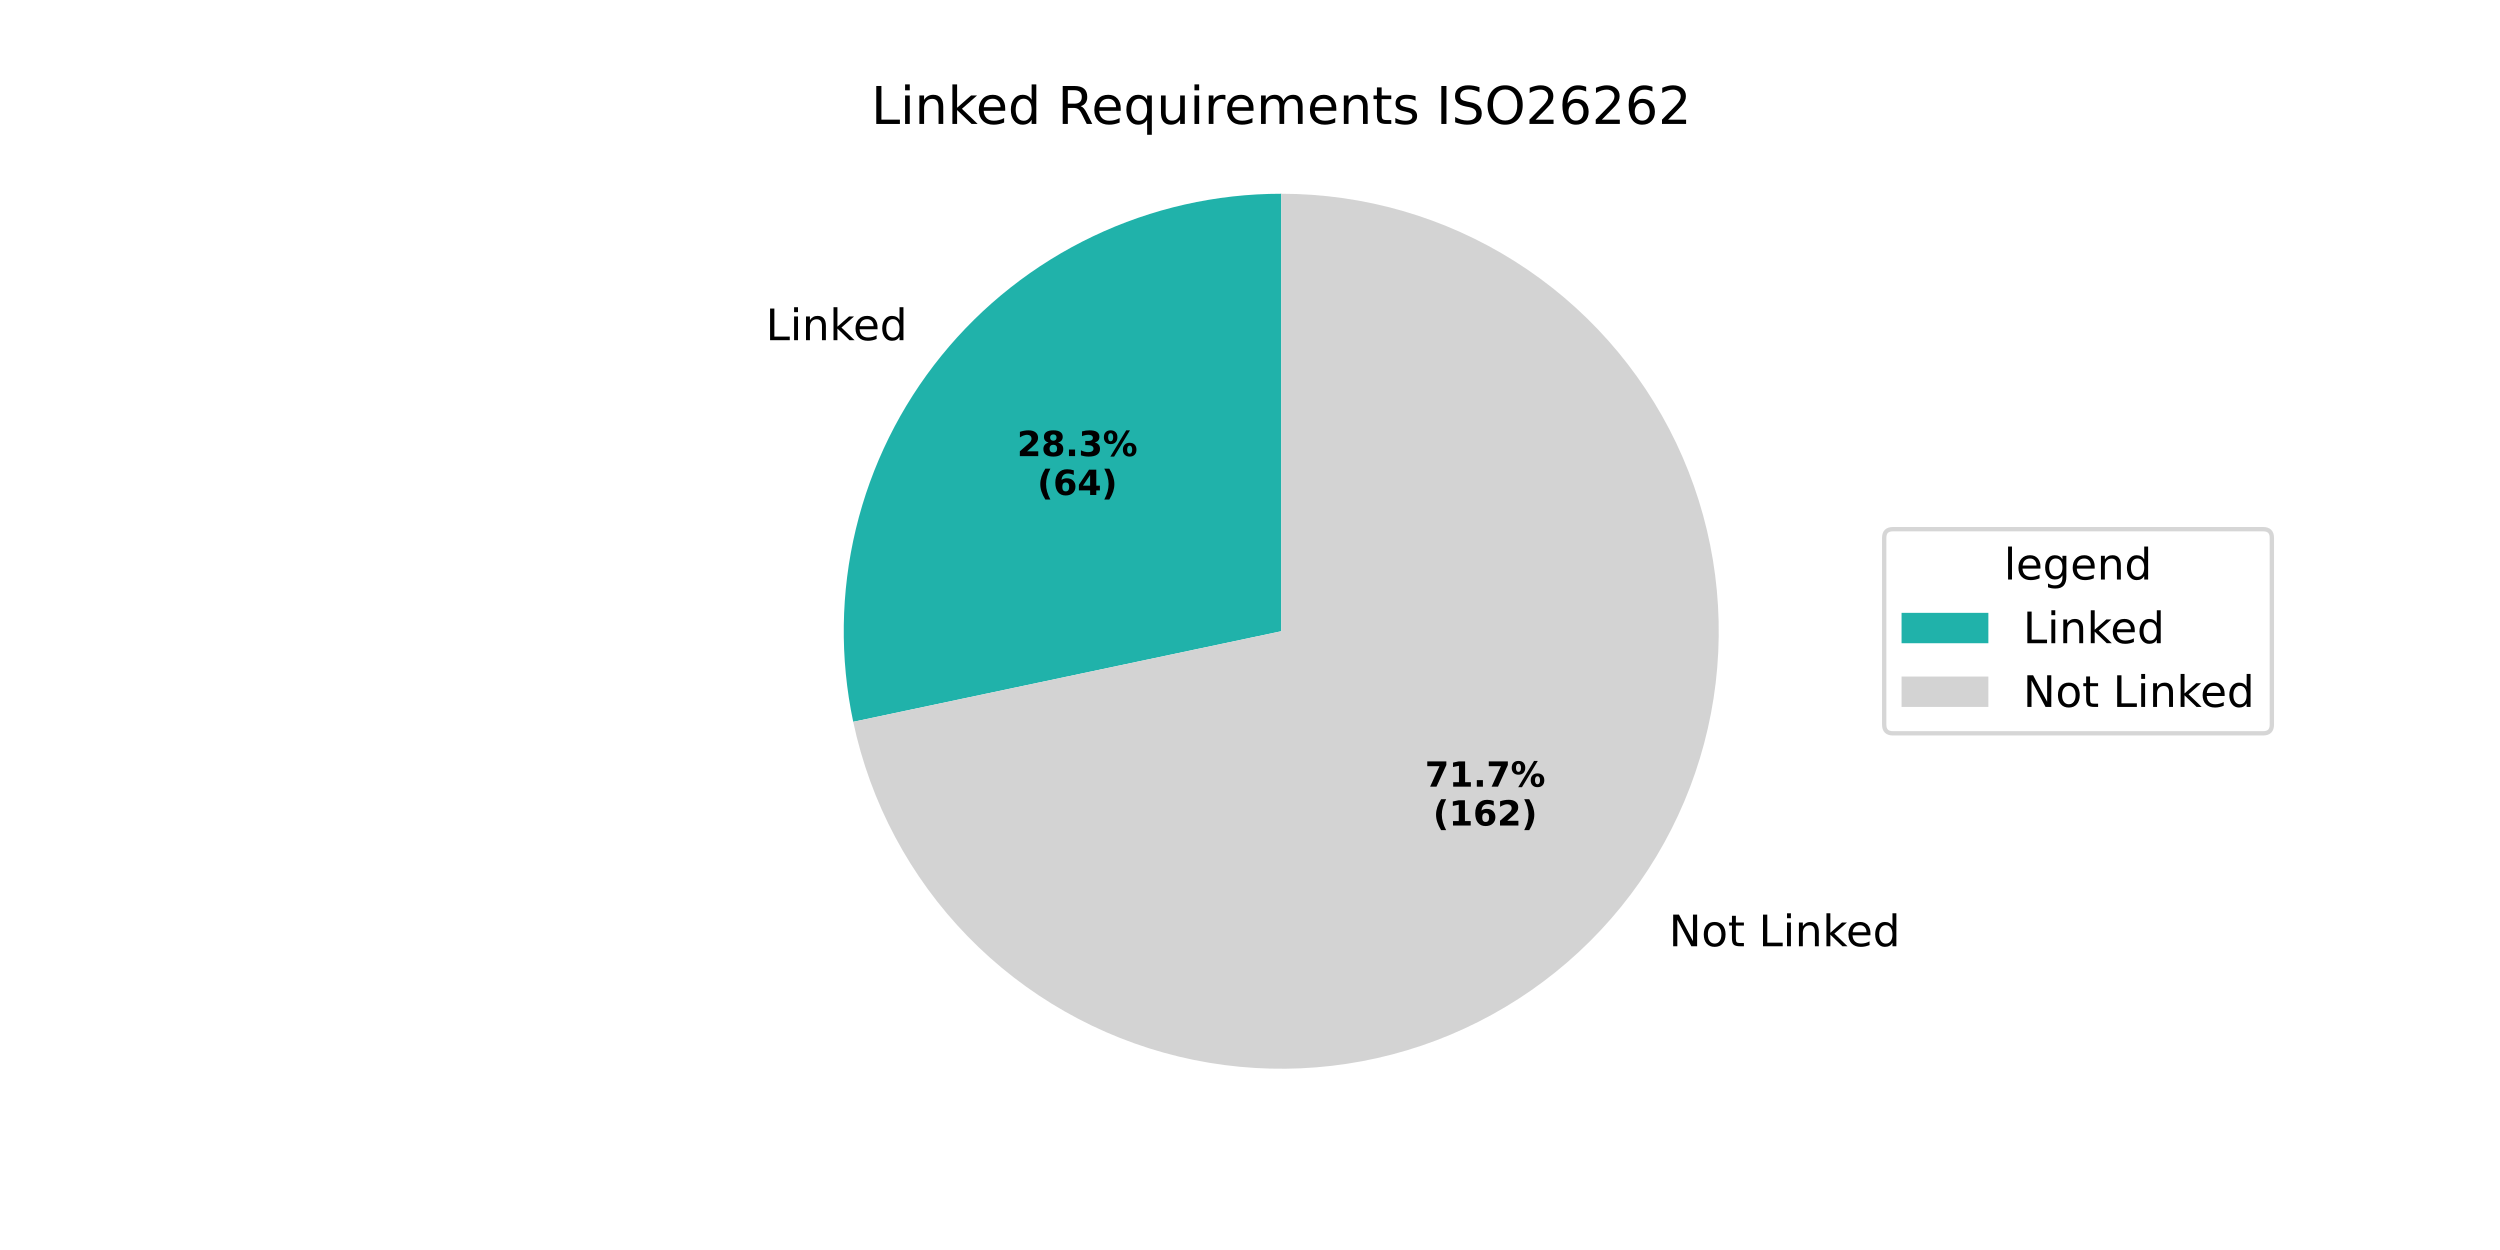
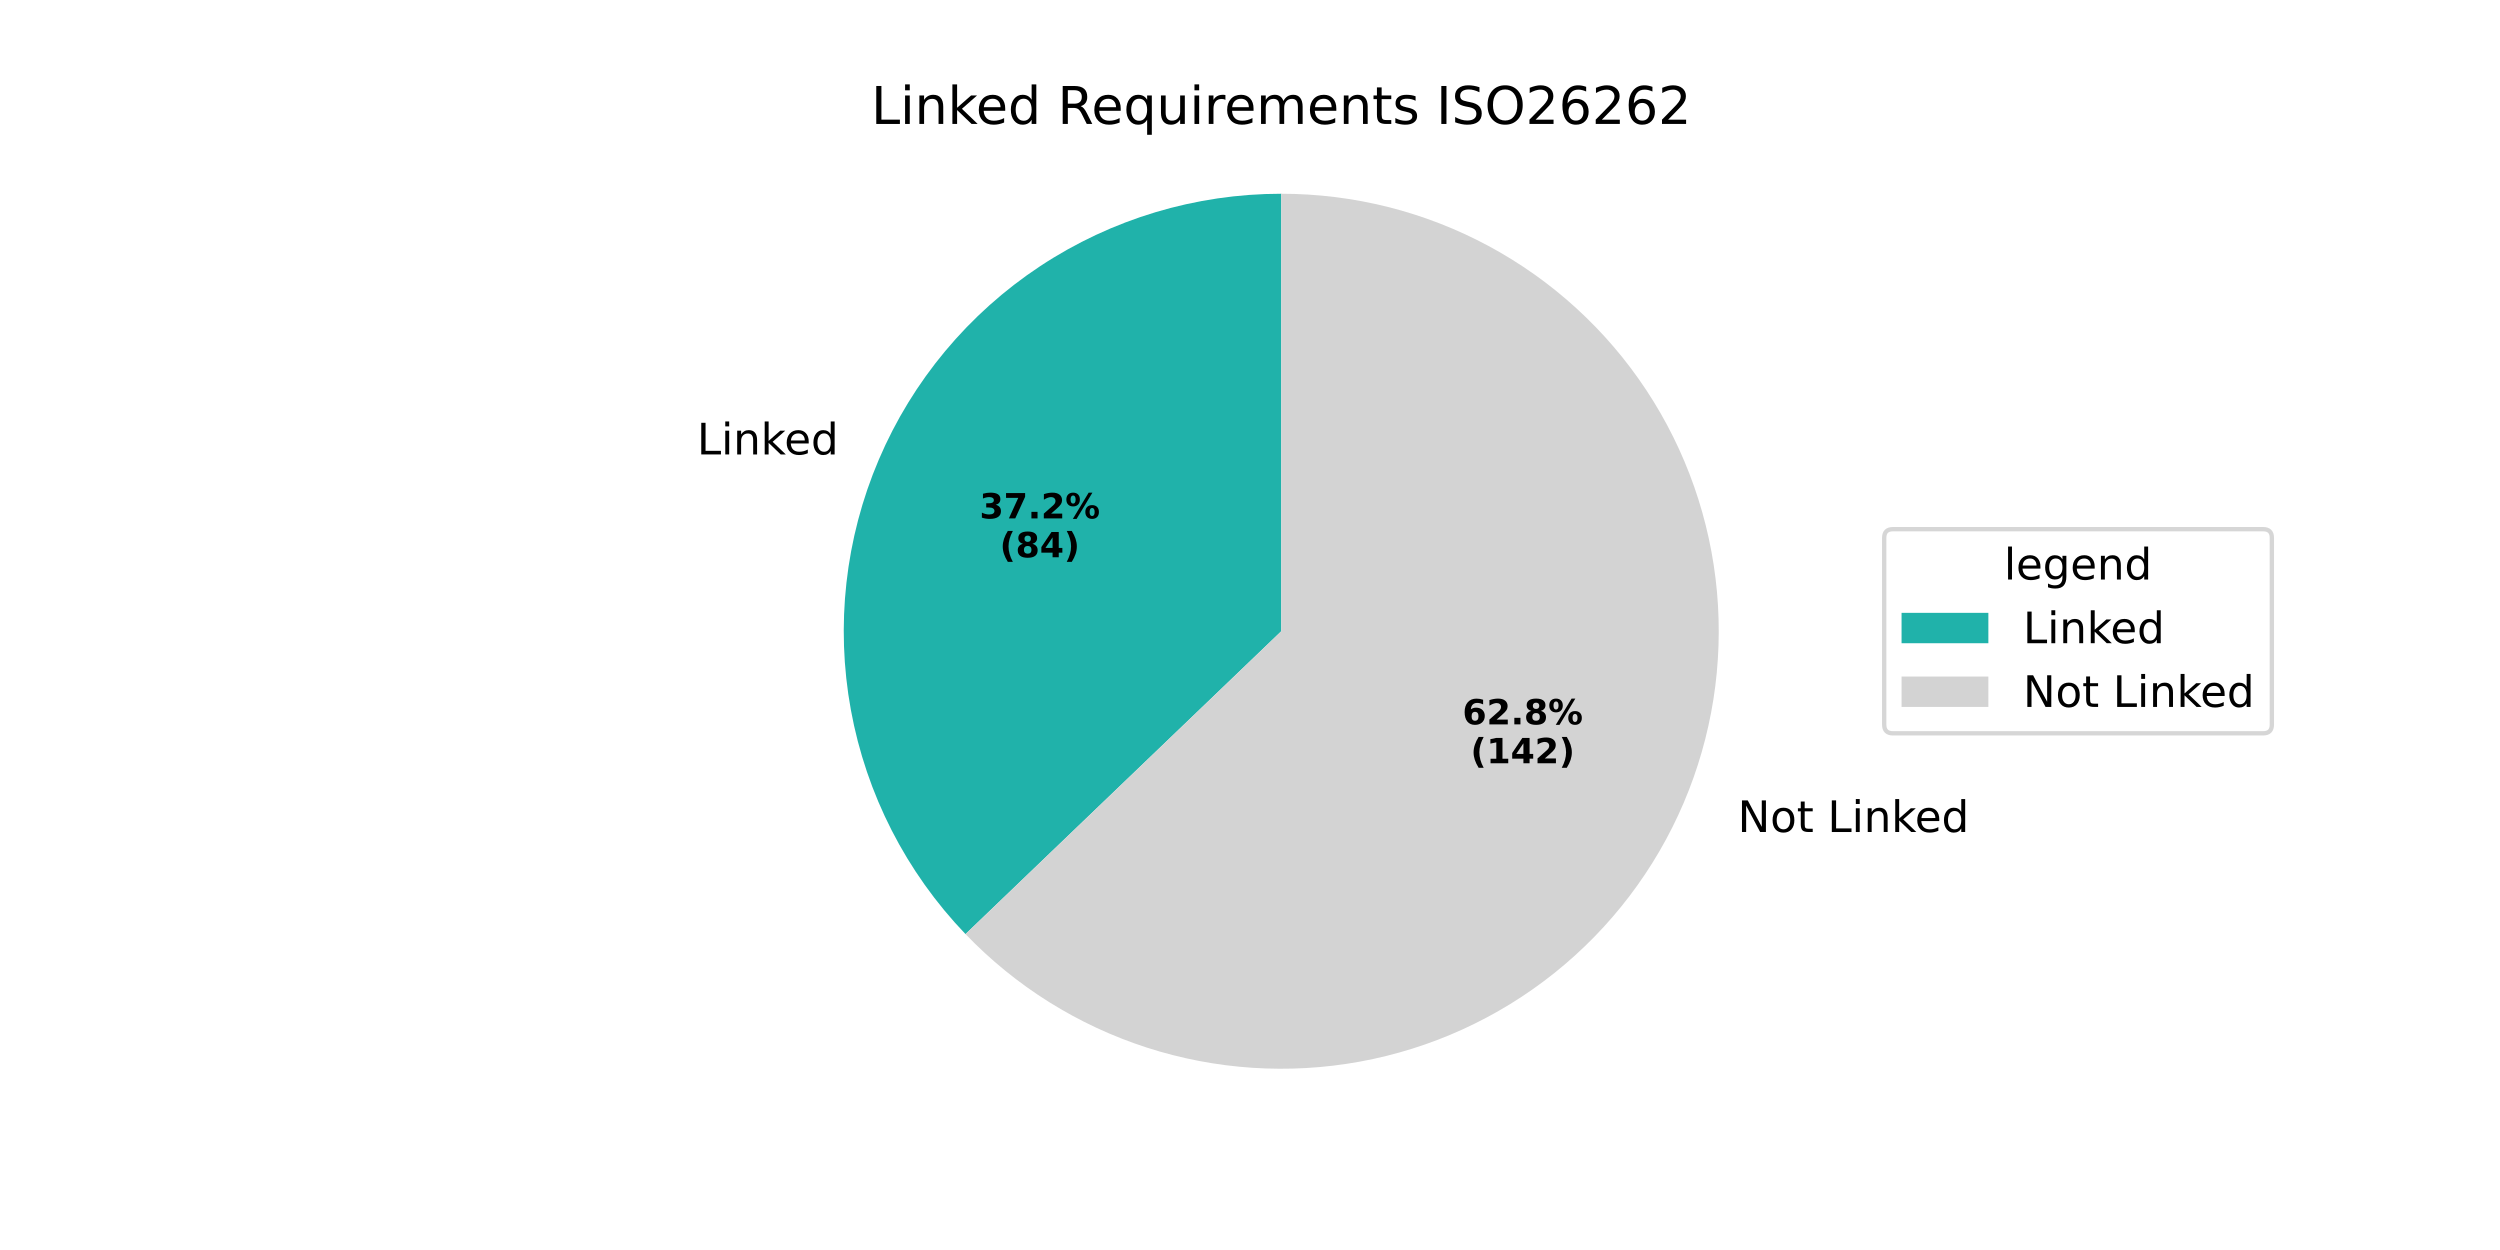
<svg xmlns="http://www.w3.org/2000/svg" xmlns:xlink="http://www.w3.org/1999/xlink" width="576pt" height="288pt" viewBox="0 0 576 288" version="1.1">
  <defs>
    <style type="text/css">*{stroke-linejoin: round; stroke-linecap: butt}</style>
  </defs>
  <g id="figure_1">
    <g id="patch_1">
      <path d="M 0 288  L 576 288  L 576 0  L 0 0  z " style="fill: #ffffff" />
    </g>
    <g id="axes_1">
      <g id="patch_2">
-         <path d="M 295.2 44.64  C 280.192 44.64 265.373 47.992 251.825 54.449  C 238.278 60.907 226.343 70.31 216.893 81.968  C 207.443 93.627 200.715 107.25 197.201 121.841  C 193.688 136.431 193.477 151.624 196.583 166.306  L 295.2 145.44  z " style="fill: #20b2aa" />
+         <path d="M 295.2 44.64  C 275.445 44.64 256.119 50.448 239.636 61.337  C 223.153 72.227 210.23 87.725 202.48 105.897  C 194.73 124.068 192.491 144.123 196.041 163.557  C 199.592 182.99 208.778 200.958 222.453 215.215  L 295.2 145.44  z " style="fill: #20b2aa" />
      </g>
      <g id="patch_3">
-         <path d="M 196.583 166.306  C 200.525 184.934 209.665 202.07 222.94 215.719  C 236.215 229.368 253.089 238.981 271.601 243.439  C 290.112 247.897 309.512 247.02 327.546 240.91  C 345.579 234.8 361.518 223.704 373.507 208.912  C 385.496 194.121 393.053 176.23 395.297 157.323  C 397.542 138.415 394.384 119.253 386.191 102.066  C 377.998 84.878 365.1 70.359 348.998 60.197  C 332.897 50.035 314.24 44.64 295.2 44.64  L 295.2 145.44  z " style="fill: #d3d3d3" />
+         <path d="M 222.453 215.215  C 233.988 227.242 248.328 236.222 264.184 241.35  C 280.04 246.477 296.923 247.594 313.317 244.599  C 329.71 241.604 345.107 234.589 358.126 224.186  C 371.145 213.783 381.382 200.312 387.92 184.983  C 394.457 169.655 397.092 152.941 395.589 136.345  C 394.085 119.748 388.489 103.78 379.303 89.876  C 370.117 75.972 357.625 64.56 342.948 56.667  C 328.272 48.773 311.864 44.64 295.2 44.64  L 295.2 145.44  z " style="fill: #d3d3d3" />
      </g>
      <g id="matplotlib.axis_1" />
      <g id="matplotlib.axis_2" />
      <g id="text_1">
-         <g transform="translate(176.4451 78.38047) scale(0.1 -0.1)">
+         <g transform="translate(160.5908 104.7018) scale(0.1 -0.1)">
          <defs>
            <path id="DejaVuSans-4c" d="M 628 4666  L 1259 4666  L 1259 531  L 3531 531  L 3531 0  L 628 0  L 628 4666  z " transform="scale(0.015625)" />
            <path id="DejaVuSans-69" d="M 603 3500  L 1178 3500  L 1178 0  L 603 0  L 603 3500  z M 603 4863  L 1178 4863  L 1178 4134  L 603 4134  L 603 4863  z " transform="scale(0.015625)" />
            <path id="DejaVuSans-6e" d="M 3513 2113  L 3513 0  L 2938 0  L 2938 2094  Q 2938 2591 2744 2837  Q 2550 3084 2163 3084  Q 1697 3084 1428 2787  Q 1159 2491 1159 1978  L 1159 0  L 581 0  L 581 3500  L 1159 3500  L 1159 2956  Q 1366 3272 1645 3428  Q 1925 3584 2291 3584  Q 2894 3584 3203 3211  Q 3513 2838 3513 2113  z " transform="scale(0.015625)" />
            <path id="DejaVuSans-6b" d="M 581 4863  L 1159 4863  L 1159 1991  L 2875 3500  L 3609 3500  L 1753 1863  L 3688 0  L 2938 0  L 1159 1709  L 1159 0  L 581 0  L 581 4863  z " transform="scale(0.015625)" />
            <path id="DejaVuSans-65" d="M 3597 1894  L 3597 1613  L 953 1613  Q 991 1019 1311 708  Q 1631 397 2203 397  Q 2534 397 2845 478  Q 3156 559 3463 722  L 3463 178  Q 3153 47 2828 -22  Q 2503 -91 2169 -91  Q 1331 -91 842 396  Q 353 884 353 1716  Q 353 2575 817 3079  Q 1281 3584 2069 3584  Q 2775 3584 3186 3129  Q 3597 2675 3597 1894  z M 3022 2063  Q 3016 2534 2758 2815  Q 2500 3097 2075 3097  Q 1594 3097 1305 2825  Q 1016 2553 972 2059  L 3022 2063  z " transform="scale(0.015625)" />
            <path id="DejaVuSans-64" d="M 2906 2969  L 2906 4863  L 3481 4863  L 3481 0  L 2906 0  L 2906 525  Q 2725 213 2448 61  Q 2172 -91 1784 -91  Q 1150 -91 751 415  Q 353 922 353 1747  Q 353 2572 751 3078  Q 1150 3584 1784 3584  Q 2172 3584 2448 3432  Q 2725 3281 2906 2969  z M 947 1747  Q 947 1113 1208 752  Q 1469 391 1925 391  Q 2381 391 2643 752  Q 2906 1113 2906 1747  Q 2906 2381 2643 2742  Q 2381 3103 1925 3103  Q 1469 3103 1208 2742  Q 947 2381 947 1747  z " transform="scale(0.015625)" />
          </defs>
          <use xlink:href="#DejaVuSans-4c" />
          <use xlink:href="#DejaVuSans-69" transform="translate(55.71289 0)" />
          <use xlink:href="#DejaVuSans-6e" transform="translate(83.49609 0)" />
          <use xlink:href="#DejaVuSans-6b" transform="translate(146.875 0)" />
          <use xlink:href="#DejaVuSans-65" transform="translate(201.1602 0)" />
          <use xlink:href="#DejaVuSans-64" transform="translate(262.6836 0)" />
        </g>
      </g>
      <g id="text_2">
-         <g transform="translate(234.3389 105.0854) scale(0.08 -0.08)">
-           <defs>
+         <g transform="translate(225.691 119.4425) scale(0.08 -0.08)">
+           <defs>
+             <path id="DejaVuSans-Bold-33" d="M 2981 2516  Q 3453 2394 3698 2092  Q 3944 1791 3944 1325  Q 3944 631 3412 270  Q 2881 -91 1863 -91  Q 1503 -91 1142 -33  Q 781 25 428 141  L 428 1069  Q 766 900 1098 814  Q 1431 728 1753 728  Q 2231 728 2486 893  Q 2741 1059 2741 1369  Q 2741 1688 2480 1852  Q 2219 2016 1709 2016  L 1228 2016  L 1228 2791  L 1734 2791  Q 2188 2791 2409 2933  Q 2631 3075 2631 3366  Q 2631 3634 2415 3781  Q 2200 3928 1806 3928  Q 1516 3928 1219 3862  Q 922 3797 628 3669  L 628 4550  Q 984 4650 1334 4700  Q 1684 4750 2022 4750  Q 2931 4750 3382 4451  Q 3834 4153 3834 3553  Q 3834 3144 3618 2883  Q 3403 2622 2981 2516  z " transform="scale(0.015625)" />
+             <path id="DejaVuSans-Bold-37" d="M 428 4666  L 3944 4666  L 3944 3988  L 2125 0  L 953 0  L 2675 3781  L 428 3781  L 428 4666  z " transform="scale(0.015625)" />
+             <path id="DejaVuSans-Bold-2e" d="M 653 1209  L 1778 1209  L 1778 0  L 653 0  L 653 1209  z " transform="scale(0.015625)" />
            <path id="DejaVuSans-Bold-32" d="M 1844 884  L 3897 884  L 3897 0  L 506 0  L 506 884  L 2209 2388  Q 2438 2594 2547 2791  Q 2656 2988 2656 3200  Q 2656 3528 2436 3728  Q 2216 3928 1850 3928  Q 1569 3928 1234 3808  Q 900 3688 519 3450  L 519 4475  Q 925 4609 1322 4679  Q 1719 4750 2100 4750  Q 2938 4750 3402 4381  Q 3866 4013 3866 3353  Q 3866 2972 3669 2642  Q 3472 2313 2841 1759  L 1844 884  z " transform="scale(0.015625)" />
+             <path id="DejaVuSans-Bold-25" d="M 4959 1925  Q 4738 1925 4616 1733  Q 4494 1541 4494 1184  Q 4494 825 4614 633  Q 4734 441 4959 441  Q 5184 441 5303 633  Q 5422 825 5422 1184  Q 5422 1541 5301 1733  Q 5181 1925 4959 1925  z M 4959 2450  Q 5541 2450 5875 2112  Q 6209 1775 6209 1184  Q 6209 594 5875 251  Q 5541 -91 4959 -91  Q 4378 -91 4042 251  Q 3706 594 3706 1184  Q 3706 1772 4042 2111  Q 4378 2450 4959 2450  z M 2094 -91  L 1403 -91  L 4319 4750  L 5013 4750  L 2094 -91  z M 1453 4750  Q 2034 4750 2367 4411  Q 2700 4072 2700 3481  Q 2700 2891 2367 2550  Q 2034 2209 1453 2209  Q 872 2209 539 2550  Q 206 2891 206 3481  Q 206 4072 539 4411  Q 872 4750 1453 4750  z M 1453 4225  Q 1228 4225 1106 4031  Q 984 3838 984 3481  Q 984 3122 1106 2926  Q 1228 2731 1453 2731  Q 1678 2731 1798 2926  Q 1919 3122 1919 3481  Q 1919 3838 1797 4031  Q 1675 4225 1453 4225  z " transform="scale(0.015625)" />
+           </defs>
+           <use xlink:href="#DejaVuSans-Bold-33" />
+           <use xlink:href="#DejaVuSans-Bold-37" transform="translate(69.58008 0)" />
+           <use xlink:href="#DejaVuSans-Bold-2e" transform="translate(139.1602 0)" />
+           <use xlink:href="#DejaVuSans-Bold-32" transform="translate(177.1484 0)" />
+           <use xlink:href="#DejaVuSans-Bold-25" transform="translate(246.7285 0)" />
+         </g>
+         <g transform="translate(230.3454 128.4007) scale(0.08 -0.08)">
+           <defs>
+             <path id="DejaVuSans-Bold-28" d="M 2413 -844  L 1484 -844  Q 1006 -72 778 623  Q 550 1319 550 2003  Q 550 2688 779 3389  Q 1009 4091 1484 4856  L 2413 4856  Q 2013 4116 1813 3408  Q 1613 2700 1613 2009  Q 1613 1319 1811 609  Q 2009 -100 2413 -844  z " transform="scale(0.015625)" />
            <path id="DejaVuSans-Bold-38" d="M 2228 2088  Q 1891 2088 1709 1903  Q 1528 1719 1528 1375  Q 1528 1031 1709 848  Q 1891 666 2228 666  Q 2563 666 2741 848  Q 2919 1031 2919 1375  Q 2919 1722 2741 1905  Q 2563 2088 2228 2088  z M 1350 2484  Q 925 2613 709 2878  Q 494 3144 494 3541  Q 494 4131 934 4440  Q 1375 4750 2228 4750  Q 3075 4750 3515 4442  Q 3956 4134 3956 3541  Q 3956 3144 3739 2878  Q 3522 2613 3097 2484  Q 3572 2353 3814 2058  Q 4056 1763 4056 1313  Q 4056 619 3595 264  Q 3134 -91 2228 -91  Q 1319 -91 855 264  Q 391 619 391 1313  Q 391 1763 633 2058  Q 875 2353 1350 2484  z M 1631 3419  Q 1631 3141 1786 2991  Q 1941 2841 2228 2841  Q 2509 2841 2662 2991  Q 2816 3141 2816 3419  Q 2816 3697 2662 3845  Q 2509 3994 2228 3994  Q 1941 3994 1786 3844  Q 1631 3694 1631 3419  z " transform="scale(0.015625)" />
-             <path id="DejaVuSans-Bold-2e" d="M 653 1209  L 1778 1209  L 1778 0  L 653 0  L 653 1209  z " transform="scale(0.015625)" />
-             <path id="DejaVuSans-Bold-33" d="M 2981 2516  Q 3453 2394 3698 2092  Q 3944 1791 3944 1325  Q 3944 631 3412 270  Q 2881 -91 1863 -91  Q 1503 -91 1142 -33  Q 781 25 428 141  L 428 1069  Q 766 900 1098 814  Q 1431 728 1753 728  Q 2231 728 2486 893  Q 2741 1059 2741 1369  Q 2741 1688 2480 1852  Q 2219 2016 1709 2016  L 1228 2016  L 1228 2791  L 1734 2791  Q 2188 2791 2409 2933  Q 2631 3075 2631 3366  Q 2631 3634 2415 3781  Q 2200 3928 1806 3928  Q 1516 3928 1219 3862  Q 922 3797 628 3669  L 628 4550  Q 984 4650 1334 4700  Q 1684 4750 2022 4750  Q 2931 4750 3382 4451  Q 3834 4153 3834 3553  Q 3834 3144 3618 2883  Q 3403 2622 2981 2516  z " transform="scale(0.015625)" />
-             <path id="DejaVuSans-Bold-25" d="M 4959 1925  Q 4738 1925 4616 1733  Q 4494 1541 4494 1184  Q 4494 825 4614 633  Q 4734 441 4959 441  Q 5184 441 5303 633  Q 5422 825 5422 1184  Q 5422 1541 5301 1733  Q 5181 1925 4959 1925  z M 4959 2450  Q 5541 2450 5875 2112  Q 6209 1775 6209 1184  Q 6209 594 5875 251  Q 5541 -91 4959 -91  Q 4378 -91 4042 251  Q 3706 594 3706 1184  Q 3706 1772 4042 2111  Q 4378 2450 4959 2450  z M 2094 -91  L 1403 -91  L 4319 4750  L 5013 4750  L 2094 -91  z M 1453 4750  Q 2034 4750 2367 4411  Q 2700 4072 2700 3481  Q 2700 2891 2367 2550  Q 2034 2209 1453 2209  Q 872 2209 539 2550  Q 206 2891 206 3481  Q 206 4072 539 4411  Q 872 4750 1453 4750  z M 1453 4225  Q 1228 4225 1106 4031  Q 984 3838 984 3481  Q 984 3122 1106 2926  Q 1228 2731 1453 2731  Q 1678 2731 1798 2926  Q 1919 3122 1919 3481  Q 1919 3838 1797 4031  Q 1675 4225 1453 4225  z " transform="scale(0.015625)" />
-           </defs>
-           <use xlink:href="#DejaVuSans-Bold-32" />
-           <use xlink:href="#DejaVuSans-Bold-38" transform="translate(69.58008 0)" />
-           <use xlink:href="#DejaVuSans-Bold-2e" transform="translate(139.1602 0)" />
-           <use xlink:href="#DejaVuSans-Bold-33" transform="translate(177.1484 0)" />
-           <use xlink:href="#DejaVuSans-Bold-25" transform="translate(246.7285 0)" />
-         </g>
-         <g transform="translate(238.9933 114.0437) scale(0.08 -0.08)">
-           <defs>
-             <path id="DejaVuSans-Bold-28" d="M 2413 -844  L 1484 -844  Q 1006 -72 778 623  Q 550 1319 550 2003  Q 550 2688 779 3389  Q 1009 4091 1484 4856  L 2413 4856  Q 2013 4116 1813 3408  Q 1613 2700 1613 2009  Q 1613 1319 1811 609  Q 2009 -100 2413 -844  z " transform="scale(0.015625)" />
-             <path id="DejaVuSans-Bold-36" d="M 2316 2303  Q 2000 2303 1842 2098  Q 1684 1894 1684 1484  Q 1684 1075 1842 870  Q 2000 666 2316 666  Q 2634 666 2792 870  Q 2950 1075 2950 1484  Q 2950 1894 2792 2098  Q 2634 2303 2316 2303  z M 3803 4544  L 3803 3681  Q 3506 3822 3243 3889  Q 2981 3956 2731 3956  Q 2194 3956 1894 3657  Q 1594 3359 1544 2772  Q 1750 2925 1990 3001  Q 2231 3078 2516 3078  Q 3231 3078 3670 2659  Q 4109 2241 4109 1563  Q 4109 813 3618 361  Q 3128 -91 2303 -91  Q 1394 -91 895 523  Q 397 1138 397 2266  Q 397 3422 980 4083  Q 1563 4744 2578 4744  Q 2900 4744 3203 4694  Q 3506 4644 3803 4544  z " transform="scale(0.015625)" />
            <path id="DejaVuSans-Bold-34" d="M 2356 3675  L 1038 1722  L 2356 1722  L 2356 3675  z M 2156 4666  L 3494 4666  L 3494 1722  L 4159 1722  L 4159 850  L 3494 850  L 3494 0  L 2356 0  L 2356 850  L 288 850  L 288 1881  L 2156 4666  z " transform="scale(0.015625)" />
            <path id="DejaVuSans-Bold-29" d="M 513 -844  Q 913 -100 1113 609  Q 1313 1319 1313 2009  Q 1313 2700 1113 3408  Q 913 4116 513 4856  L 1441 4856  Q 1916 4091 2145 3389  Q 2375 2688 2375 2003  Q 2375 1319 2147 623  Q 1919 -72 1441 -844  L 513 -844  z " transform="scale(0.015625)" />
          </defs>
          <use xlink:href="#DejaVuSans-Bold-28" />
-           <use xlink:href="#DejaVuSans-Bold-36" transform="translate(45.70312 0)" />
+           <use xlink:href="#DejaVuSans-Bold-38" transform="translate(45.70312 0)" />
          <use xlink:href="#DejaVuSans-Bold-34" transform="translate(115.2832 0)" />
          <use xlink:href="#DejaVuSans-Bold-29" transform="translate(184.8633 0)" />
        </g>
      </g>
      <g id="text_3">
-         <g transform="translate(381.3378 218.0186) scale(0.1 -0.1)">
+         <g transform="translate(397.1918 191.6971) scale(0.1 -0.1)">
          <defs>
            <path id="DejaVuSans-20" transform="scale(0.015625)" />
            <path id="DejaVuSans-4e" d="M 628 4666  L 1478 4666  L 3547 763  L 3547 4666  L 4159 4666  L 4159 0  L 3309 0  L 1241 3903  L 1241 0  L 628 0  L 628 4666  z " transform="scale(0.015625)" />
            <path id="DejaVuSans-6f" d="M 1959 3097  Q 1497 3097 1228 2736  Q 959 2375 959 1747  Q 959 1119 1226 758  Q 1494 397 1959 397  Q 2419 397 2687 759  Q 2956 1122 2956 1747  Q 2956 2369 2687 2733  Q 2419 3097 1959 3097  z M 1959 3584  Q 2709 3584 3137 3096  Q 3566 2609 3566 1747  Q 3566 888 3137 398  Q 2709 -91 1959 -91  Q 1206 -91 779 398  Q 353 888 353 1747  Q 353 2609 779 3096  Q 1206 3584 1959 3584  z " transform="scale(0.015625)" />
            <path id="DejaVuSans-74" d="M 1172 4494  L 1172 3500  L 2356 3500  L 2356 3053  L 1172 3053  L 1172 1153  Q 1172 725 1289 603  Q 1406 481 1766 481  L 2356 481  L 2356 0  L 1766 0  Q 1100 0 847 248  Q 594 497 594 1153  L 594 3053  L 172 3053  L 172 3500  L 594 3500  L 594 4494  L 1172 4494  z " transform="scale(0.015625)" />
          </defs>
          <use xlink:href="#DejaVuSans-20" />
          <use xlink:href="#DejaVuSans-4e" transform="translate(31.78711 0)" />
          <use xlink:href="#DejaVuSans-6f" transform="translate(106.5918 0)" />
          <use xlink:href="#DejaVuSans-74" transform="translate(167.7734 0)" />
          <use xlink:href="#DejaVuSans-20" transform="translate(206.9824 0)" />
          <use xlink:href="#DejaVuSans-4c" transform="translate(238.7695 0)" />
          <use xlink:href="#DejaVuSans-69" transform="translate(294.4824 0)" />
          <use xlink:href="#DejaVuSans-6e" transform="translate(322.2656 0)" />
          <use xlink:href="#DejaVuSans-6b" transform="translate(385.6445 0)" />
          <use xlink:href="#DejaVuSans-65" transform="translate(439.9297 0)" />
          <use xlink:href="#DejaVuSans-64" transform="translate(501.4531 0)" />
        </g>
      </g>
      <g id="text_4">
-         <g transform="translate(328.3074 181.2517) scale(0.08 -0.08)">
-           <defs>
-             <path id="DejaVuSans-Bold-37" d="M 428 4666  L 3944 4666  L 3944 3988  L 2125 0  L 953 0  L 2675 3781  L 428 3781  L 428 4666  z " transform="scale(0.015625)" />
+         <g transform="translate(336.9549 166.8944) scale(0.08 -0.08)">
+           <defs>
+             <path id="DejaVuSans-Bold-36" d="M 2316 2303  Q 2000 2303 1842 2098  Q 1684 1894 1684 1484  Q 1684 1075 1842 870  Q 2000 666 2316 666  Q 2634 666 2792 870  Q 2950 1075 2950 1484  Q 2950 1894 2792 2098  Q 2634 2303 2316 2303  z M 3803 4544  L 3803 3681  Q 3506 3822 3243 3889  Q 2981 3956 2731 3956  Q 2194 3956 1894 3657  Q 1594 3359 1544 2772  Q 1750 2925 1990 3001  Q 2231 3078 2516 3078  Q 3231 3078 3670 2659  Q 4109 2241 4109 1563  Q 4109 813 3618 361  Q 3128 -91 2303 -91  Q 1394 -91 895 523  Q 397 1138 397 2266  Q 397 3422 980 4083  Q 1563 4744 2578 4744  Q 2900 4744 3203 4694  Q 3506 4644 3803 4544  z " transform="scale(0.015625)" />
+           </defs>
+           <use xlink:href="#DejaVuSans-Bold-36" />
+           <use xlink:href="#DejaVuSans-Bold-32" transform="translate(69.58008 0)" />
+           <use xlink:href="#DejaVuSans-Bold-2e" transform="translate(139.1602 0)" />
+           <use xlink:href="#DejaVuSans-Bold-38" transform="translate(177.1484 0)" />
+           <use xlink:href="#DejaVuSans-Bold-25" transform="translate(246.7285 0)" />
+         </g>
+         <g transform="translate(338.8262 175.8527) scale(0.08 -0.08)">
+           <defs>
            <path id="DejaVuSans-Bold-31" d="M 750 831  L 1813 831  L 1813 3847  L 722 3622  L 722 4441  L 1806 4666  L 2950 4666  L 2950 831  L 4013 831  L 4013 0  L 750 0  L 750 831  z " transform="scale(0.015625)" />
          </defs>
-           <use xlink:href="#DejaVuSans-Bold-37" />
-           <use xlink:href="#DejaVuSans-Bold-31" transform="translate(69.58008 0)" />
-           <use xlink:href="#DejaVuSans-Bold-2e" transform="translate(139.1602 0)" />
-           <use xlink:href="#DejaVuSans-Bold-37" transform="translate(177.1484 0)" />
-           <use xlink:href="#DejaVuSans-Bold-25" transform="translate(246.7285 0)" />
-         </g>
-         <g transform="translate(330.1786 190.2099) scale(0.08 -0.08)">
          <use xlink:href="#DejaVuSans-Bold-28" />
          <use xlink:href="#DejaVuSans-Bold-31" transform="translate(45.70312 0)" />
-           <use xlink:href="#DejaVuSans-Bold-36" transform="translate(115.2832 0)" />
+           <use xlink:href="#DejaVuSans-Bold-34" transform="translate(115.2832 0)" />
          <use xlink:href="#DejaVuSans-Bold-32" transform="translate(184.8633 0)" />
          <use xlink:href="#DejaVuSans-Bold-29" transform="translate(254.4434 0)" />
        </g>
      </g>
      <g id="text_5">
        <g transform="translate(200.7169 28.56) scale(0.12 -0.12)">
          <defs>
            <path id="DejaVuSans-52" d="M 2841 2188  Q 3044 2119 3236 1894  Q 3428 1669 3622 1275  L 4263 0  L 3584 0  L 2988 1197  Q 2756 1666 2539 1819  Q 2322 1972 1947 1972  L 1259 1972  L 1259 0  L 628 0  L 628 4666  L 2053 4666  Q 2853 4666 3247 4331  Q 3641 3997 3641 3322  Q 3641 2881 3436 2590  Q 3231 2300 2841 2188  z M 1259 4147  L 1259 2491  L 2053 2491  Q 2509 2491 2742 2702  Q 2975 2913 2975 3322  Q 2975 3731 2742 3939  Q 2509 4147 2053 4147  L 1259 4147  z " transform="scale(0.015625)" />
            <path id="DejaVuSans-71" d="M 947 1747  Q 947 1113 1208 752  Q 1469 391 1925 391  Q 2381 391 2643 752  Q 2906 1113 2906 1747  Q 2906 2381 2643 2742  Q 2381 3103 1925 3103  Q 1469 3103 1208 2742  Q 947 2381 947 1747  z M 2906 525  Q 2725 213 2448 61  Q 2172 -91 1784 -91  Q 1150 -91 751 415  Q 353 922 353 1747  Q 353 2572 751 3078  Q 1150 3584 1784 3584  Q 2172 3584 2448 3432  Q 2725 3281 2906 2969  L 2906 3500  L 3481 3500  L 3481 -1331  L 2906 -1331  L 2906 525  z " transform="scale(0.015625)" />
            <path id="DejaVuSans-75" d="M 544 1381  L 544 3500  L 1119 3500  L 1119 1403  Q 1119 906 1312 657  Q 1506 409 1894 409  Q 2359 409 2629 706  Q 2900 1003 2900 1516  L 2900 3500  L 3475 3500  L 3475 0  L 2900 0  L 2900 538  Q 2691 219 2414 64  Q 2138 -91 1772 -91  Q 1169 -91 856 284  Q 544 659 544 1381  z M 1991 3584  L 1991 3584  z " transform="scale(0.015625)" />
            <path id="DejaVuSans-72" d="M 2631 2963  Q 2534 3019 2420 3045  Q 2306 3072 2169 3072  Q 1681 3072 1420 2755  Q 1159 2438 1159 1844  L 1159 0  L 581 0  L 581 3500  L 1159 3500  L 1159 2956  Q 1341 3275 1631 3429  Q 1922 3584 2338 3584  Q 2397 3584 2469 3576  Q 2541 3569 2628 3553  L 2631 2963  z " transform="scale(0.015625)" />
            <path id="DejaVuSans-6d" d="M 3328 2828  Q 3544 3216 3844 3400  Q 4144 3584 4550 3584  Q 5097 3584 5394 3201  Q 5691 2819 5691 2113  L 5691 0  L 5113 0  L 5113 2094  Q 5113 2597 4934 2840  Q 4756 3084 4391 3084  Q 3944 3084 3684 2787  Q 3425 2491 3425 1978  L 3425 0  L 2847 0  L 2847 2094  Q 2847 2600 2669 2842  Q 2491 3084 2119 3084  Q 1678 3084 1418 2786  Q 1159 2488 1159 1978  L 1159 0  L 581 0  L 581 3500  L 1159 3500  L 1159 2956  Q 1356 3278 1631 3431  Q 1906 3584 2284 3584  Q 2666 3584 2933 3390  Q 3200 3197 3328 2828  z " transform="scale(0.015625)" />
            <path id="DejaVuSans-73" d="M 2834 3397  L 2834 2853  Q 2591 2978 2328 3040  Q 2066 3103 1784 3103  Q 1356 3103 1142 2972  Q 928 2841 928 2578  Q 928 2378 1081 2264  Q 1234 2150 1697 2047  L 1894 2003  Q 2506 1872 2764 1633  Q 3022 1394 3022 966  Q 3022 478 2636 193  Q 2250 -91 1575 -91  Q 1294 -91 989 -36  Q 684 19 347 128  L 347 722  Q 666 556 975 473  Q 1284 391 1588 391  Q 1994 391 2212 530  Q 2431 669 2431 922  Q 2431 1156 2273 1281  Q 2116 1406 1581 1522  L 1381 1569  Q 847 1681 609 1914  Q 372 2147 372 2553  Q 372 3047 722 3315  Q 1072 3584 1716 3584  Q 2034 3584 2315 3537  Q 2597 3491 2834 3397  z " transform="scale(0.015625)" />
            <path id="DejaVuSans-49" d="M 628 4666  L 1259 4666  L 1259 0  L 628 0  L 628 4666  z " transform="scale(0.015625)" />
            <path id="DejaVuSans-53" d="M 3425 4513  L 3425 3897  Q 3066 4069 2747 4153  Q 2428 4238 2131 4238  Q 1616 4238 1336 4038  Q 1056 3838 1056 3469  Q 1056 3159 1242 3001  Q 1428 2844 1947 2747  L 2328 2669  Q 3034 2534 3370 2195  Q 3706 1856 3706 1288  Q 3706 609 3251 259  Q 2797 -91 1919 -91  Q 1588 -91 1214 -16  Q 841 59 441 206  L 441 856  Q 825 641 1194 531  Q 1563 422 1919 422  Q 2459 422 2753 634  Q 3047 847 3047 1241  Q 3047 1584 2836 1778  Q 2625 1972 2144 2069  L 1759 2144  Q 1053 2284 737 2584  Q 422 2884 422 3419  Q 422 4038 858 4394  Q 1294 4750 2059 4750  Q 2388 4750 2728 4690  Q 3069 4631 3425 4513  z " transform="scale(0.015625)" />
            <path id="DejaVuSans-4f" d="M 2522 4238  Q 1834 4238 1429 3725  Q 1025 3213 1025 2328  Q 1025 1447 1429 934  Q 1834 422 2522 422  Q 3209 422 3611 934  Q 4013 1447 4013 2328  Q 4013 3213 3611 3725  Q 3209 4238 2522 4238  z M 2522 4750  Q 3503 4750 4090 4092  Q 4678 3434 4678 2328  Q 4678 1225 4090 567  Q 3503 -91 2522 -91  Q 1538 -91 948 565  Q 359 1222 359 2328  Q 359 3434 948 4092  Q 1538 4750 2522 4750  z " transform="scale(0.015625)" />
            <path id="DejaVuSans-32" d="M 1228 531  L 3431 531  L 3431 0  L 469 0  L 469 531  Q 828 903 1448 1529  Q 2069 2156 2228 2338  Q 2531 2678 2651 2914  Q 2772 3150 2772 3378  Q 2772 3750 2511 3984  Q 2250 4219 1831 4219  Q 1534 4219 1204 4116  Q 875 4013 500 3803  L 500 4441  Q 881 4594 1212 4672  Q 1544 4750 1819 4750  Q 2544 4750 2975 4387  Q 3406 4025 3406 3419  Q 3406 3131 3298 2873  Q 3191 2616 2906 2266  Q 2828 2175 2409 1742  Q 1991 1309 1228 531  z " transform="scale(0.015625)" />
            <path id="DejaVuSans-36" d="M 2113 2584  Q 1688 2584 1439 2293  Q 1191 2003 1191 1497  Q 1191 994 1439 701  Q 1688 409 2113 409  Q 2538 409 2786 701  Q 3034 994 3034 1497  Q 3034 2003 2786 2293  Q 2538 2584 2113 2584  z M 3366 4563  L 3366 3988  Q 3128 4100 2886 4159  Q 2644 4219 2406 4219  Q 1781 4219 1451 3797  Q 1122 3375 1075 2522  Q 1259 2794 1537 2939  Q 1816 3084 2150 3084  Q 2853 3084 3261 2657  Q 3669 2231 3669 1497  Q 3669 778 3244 343  Q 2819 -91 2113 -91  Q 1303 -91 875 529  Q 447 1150 447 2328  Q 447 3434 972 4092  Q 1497 4750 2381 4750  Q 2619 4750 2861 4703  Q 3103 4656 3366 4563  z " transform="scale(0.015625)" />
          </defs>
          <use xlink:href="#DejaVuSans-4c" />
          <use xlink:href="#DejaVuSans-69" transform="translate(55.71289 0)" />
          <use xlink:href="#DejaVuSans-6e" transform="translate(83.49609 0)" />
          <use xlink:href="#DejaVuSans-6b" transform="translate(146.875 0)" />
          <use xlink:href="#DejaVuSans-65" transform="translate(201.1602 0)" />
          <use xlink:href="#DejaVuSans-64" transform="translate(262.6836 0)" />
          <use xlink:href="#DejaVuSans-20" transform="translate(326.1602 0)" />
          <use xlink:href="#DejaVuSans-52" transform="translate(357.9473 0)" />
          <use xlink:href="#DejaVuSans-65" transform="translate(422.9297 0)" />
          <use xlink:href="#DejaVuSans-71" transform="translate(484.4531 0)" />
          <use xlink:href="#DejaVuSans-75" transform="translate(547.9297 0)" />
          <use xlink:href="#DejaVuSans-69" transform="translate(611.3086 0)" />
          <use xlink:href="#DejaVuSans-72" transform="translate(639.0918 0)" />
          <use xlink:href="#DejaVuSans-65" transform="translate(677.9551 0)" />
          <use xlink:href="#DejaVuSans-6d" transform="translate(739.4785 0)" />
          <use xlink:href="#DejaVuSans-65" transform="translate(836.8906 0)" />
          <use xlink:href="#DejaVuSans-6e" transform="translate(898.4141 0)" />
          <use xlink:href="#DejaVuSans-74" transform="translate(961.793 0)" />
          <use xlink:href="#DejaVuSans-73" transform="translate(1001.002 0)" />
          <use xlink:href="#DejaVuSans-20" transform="translate(1053.102 0)" />
          <use xlink:href="#DejaVuSans-49" transform="translate(1084.889 0)" />
          <use xlink:href="#DejaVuSans-53" transform="translate(1114.381 0)" />
          <use xlink:href="#DejaVuSans-4f" transform="translate(1177.857 0)" />
          <use xlink:href="#DejaVuSans-32" transform="translate(1256.568 0)" />
          <use xlink:href="#DejaVuSans-36" transform="translate(1320.191 0)" />
          <use xlink:href="#DejaVuSans-32" transform="translate(1383.814 0)" />
          <use xlink:href="#DejaVuSans-36" transform="translate(1447.438 0)" />
          <use xlink:href="#DejaVuSans-32" transform="translate(1511.061 0)" />
        </g>
      </g>
      <g id="legend_1">
        <g id="patch_4">
          <path d="M 436.12 168.957  L 521.436 168.957  Q 523.436 168.957 523.436 166.957  L 523.436 123.923  Q 523.436 121.923 521.436 121.923  L 436.12 121.923  Q 434.12 121.923 434.12 123.923  L 434.12 166.957  Q 434.12 168.957 436.12 168.957  z " style="fill: #ffffff; opacity: 0.8; stroke: #cccccc; stroke-linejoin: miter" />
        </g>
        <g id="text_6">
          <g transform="translate(461.7184 133.5213) scale(0.1 -0.1)">
            <defs>
              <path id="DejaVuSans-6c" d="M 603 4863  L 1178 4863  L 1178 0  L 603 0  L 603 4863  z " transform="scale(0.015625)" />
              <path id="DejaVuSans-67" d="M 2906 1791  Q 2906 2416 2648 2759  Q 2391 3103 1925 3103  Q 1463 3103 1205 2759  Q 947 2416 947 1791  Q 947 1169 1205 825  Q 1463 481 1925 481  Q 2391 481 2648 825  Q 2906 1169 2906 1791  z M 3481 434  Q 3481 -459 3084 -895  Q 2688 -1331 1869 -1331  Q 1566 -1331 1297 -1286  Q 1028 -1241 775 -1147  L 775 -588  Q 1028 -725 1275 -790  Q 1522 -856 1778 -856  Q 2344 -856 2625 -561  Q 2906 -266 2906 331  L 2906 616  Q 2728 306 2450 153  Q 2172 0 1784 0  Q 1141 0 747 490  Q 353 981 353 1791  Q 353 2603 747 3093  Q 1141 3584 1784 3584  Q 2172 3584 2450 3431  Q 2728 3278 2906 2969  L 2906 3500  L 3481 3500  L 3481 434  z " transform="scale(0.015625)" />
            </defs>
            <use xlink:href="#DejaVuSans-6c" />
            <use xlink:href="#DejaVuSans-65" transform="translate(27.7832 0)" />
            <use xlink:href="#DejaVuSans-67" transform="translate(89.30664 0)" />
            <use xlink:href="#DejaVuSans-65" transform="translate(152.7832 0)" />
            <use xlink:href="#DejaVuSans-6e" transform="translate(214.3066 0)" />
            <use xlink:href="#DejaVuSans-64" transform="translate(277.6855 0)" />
          </g>
        </g>
        <g id="patch_5">
          <path d="M 438.12 148.199  L 458.12 148.199  L 458.12 141.199  L 438.12 141.199  z " style="fill: #20b2aa" />
        </g>
        <g id="text_7">
          <g transform="translate(466.12 148.1994) scale(0.1 -0.1)">
            <use xlink:href="#DejaVuSans-4c" />
            <use xlink:href="#DejaVuSans-69" transform="translate(55.71289 0)" />
            <use xlink:href="#DejaVuSans-6e" transform="translate(83.49609 0)" />
            <use xlink:href="#DejaVuSans-6b" transform="translate(146.875 0)" />
            <use xlink:href="#DejaVuSans-65" transform="translate(201.1602 0)" />
            <use xlink:href="#DejaVuSans-64" transform="translate(262.6836 0)" />
          </g>
        </g>
        <g id="patch_6">
          <path d="M 438.12 162.877  L 458.12 162.877  L 458.12 155.877  L 438.12 155.877  z " style="fill: #d3d3d3" />
        </g>
        <g id="text_8">
          <g transform="translate(466.12 162.8775) scale(0.1 -0.1)">
            <use xlink:href="#DejaVuSans-4e" />
            <use xlink:href="#DejaVuSans-6f" transform="translate(74.80469 0)" />
            <use xlink:href="#DejaVuSans-74" transform="translate(135.9863 0)" />
            <use xlink:href="#DejaVuSans-20" transform="translate(175.1953 0)" />
            <use xlink:href="#DejaVuSans-4c" transform="translate(206.9824 0)" />
            <use xlink:href="#DejaVuSans-69" transform="translate(262.6953 0)" />
            <use xlink:href="#DejaVuSans-6e" transform="translate(290.4785 0)" />
            <use xlink:href="#DejaVuSans-6b" transform="translate(353.8574 0)" />
            <use xlink:href="#DejaVuSans-65" transform="translate(408.1426 0)" />
            <use xlink:href="#DejaVuSans-64" transform="translate(469.666 0)" />
          </g>
        </g>
      </g>
    </g>
  </g>
</svg>
